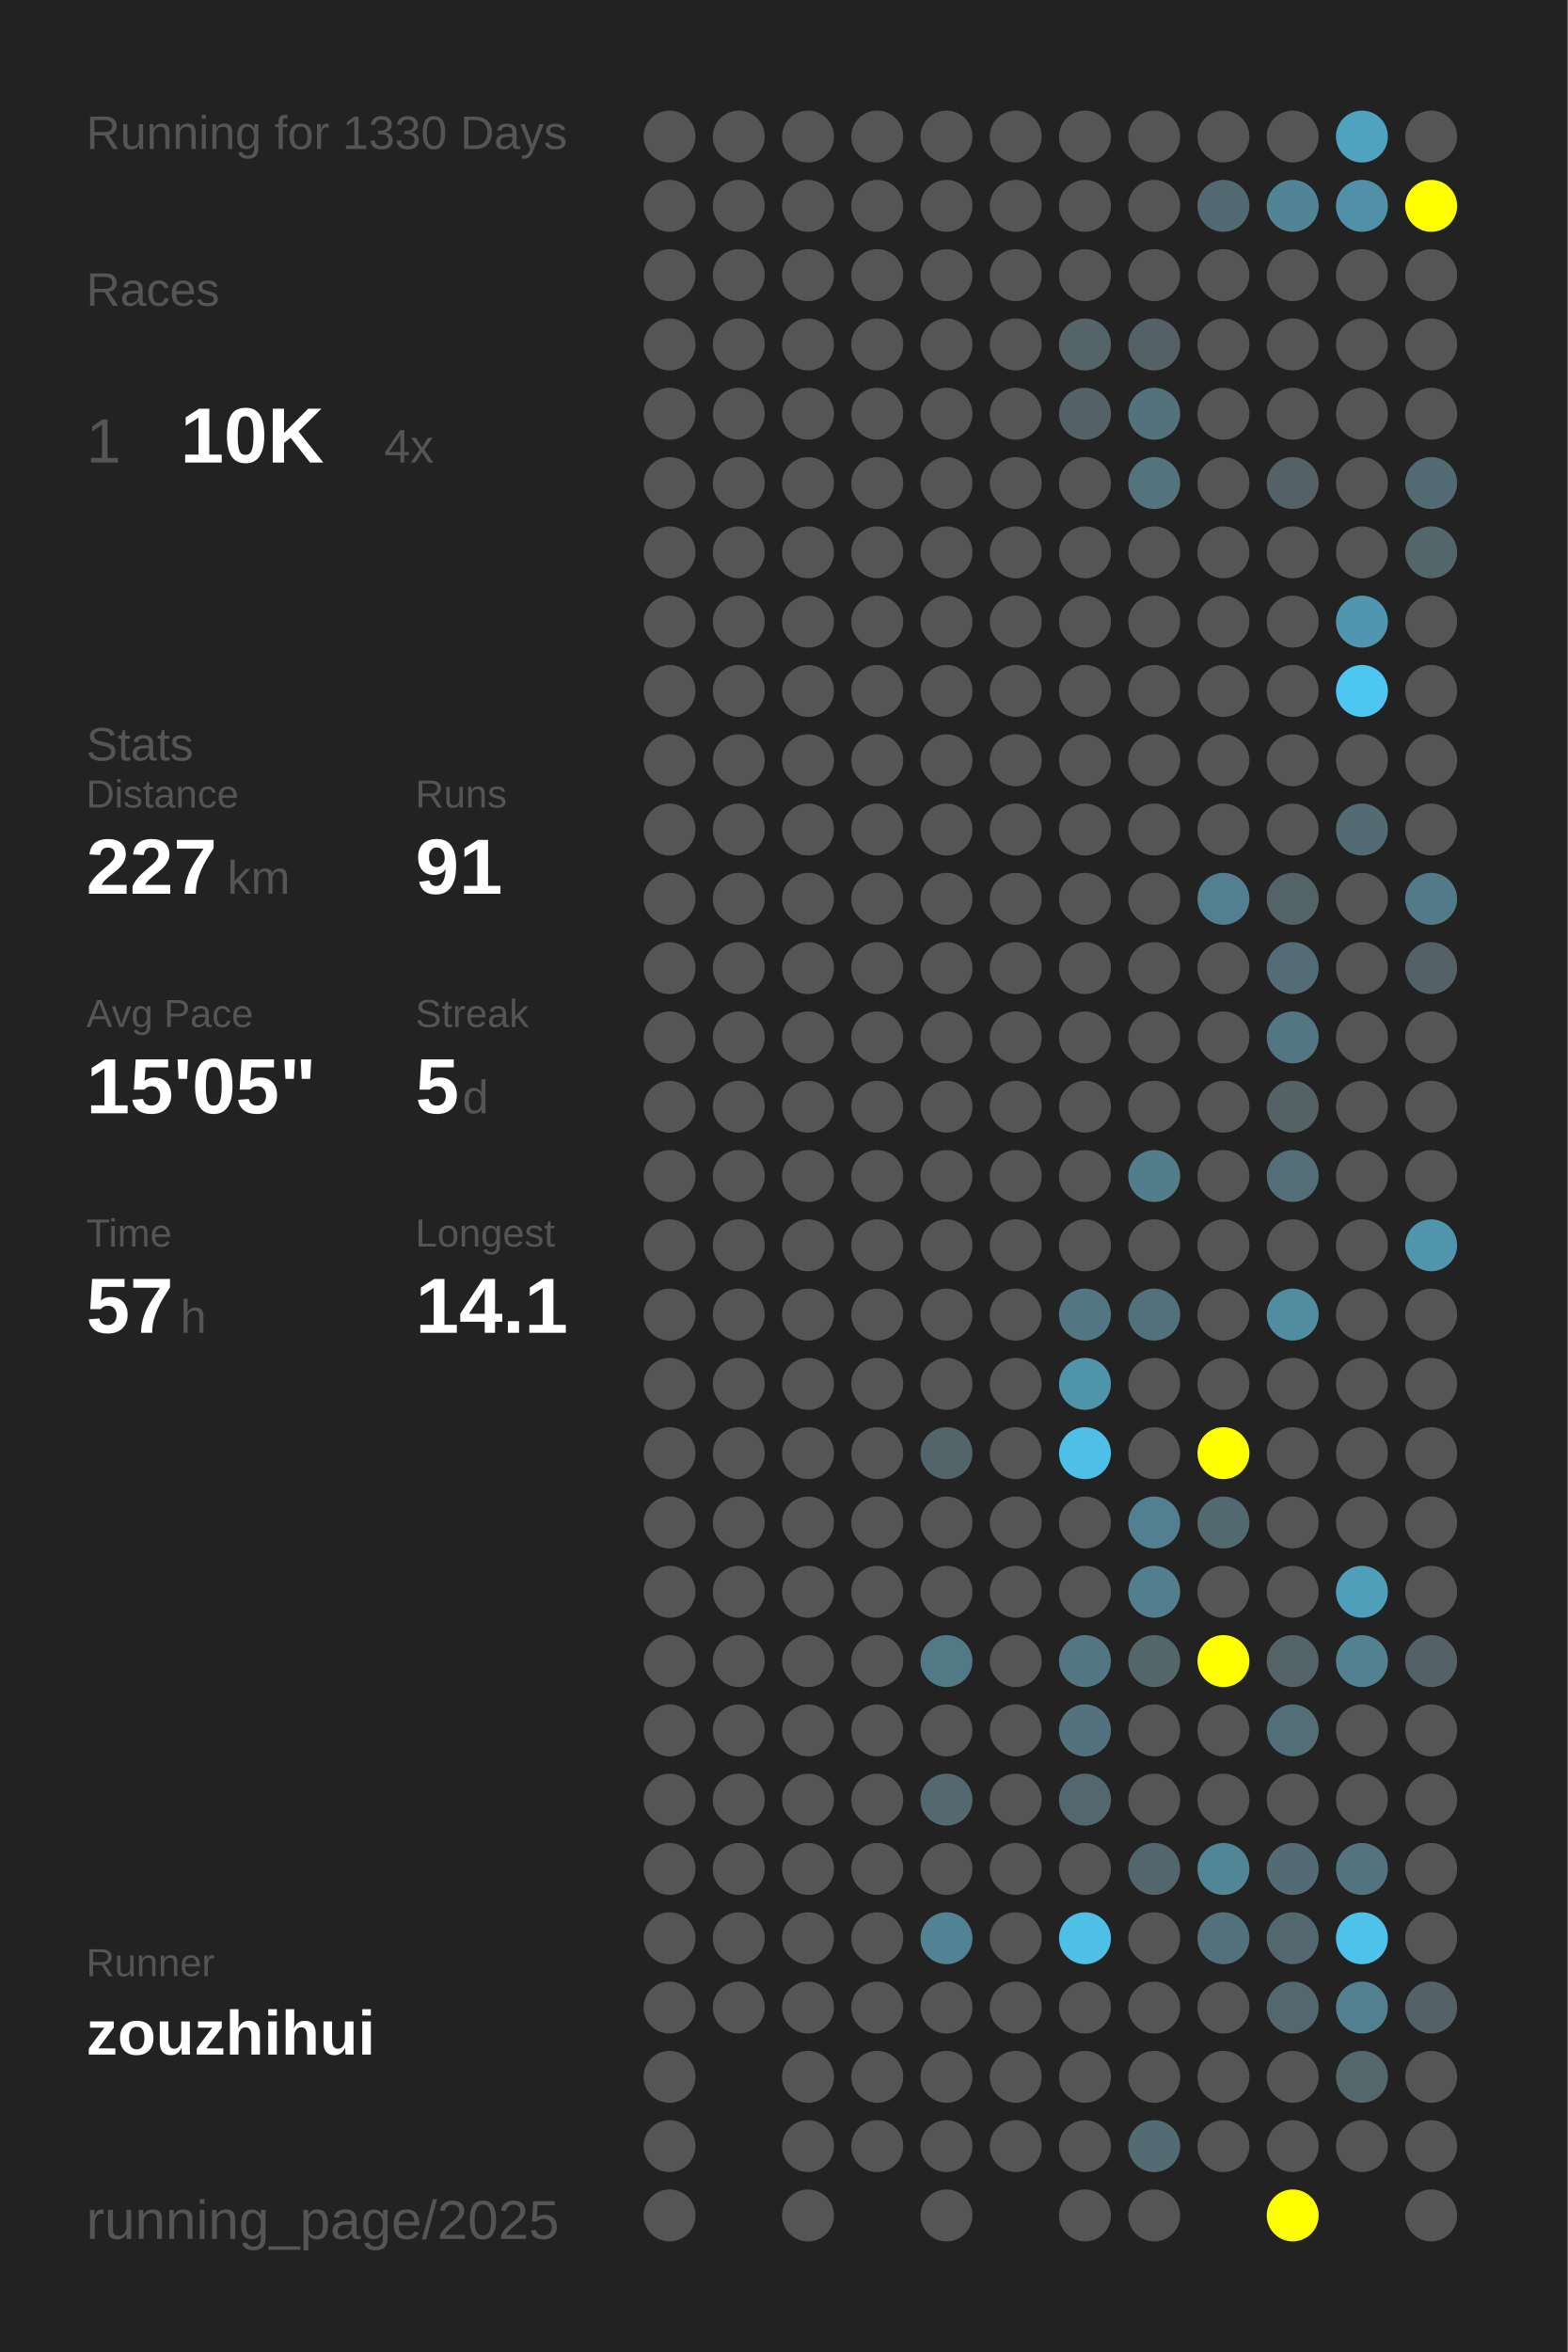
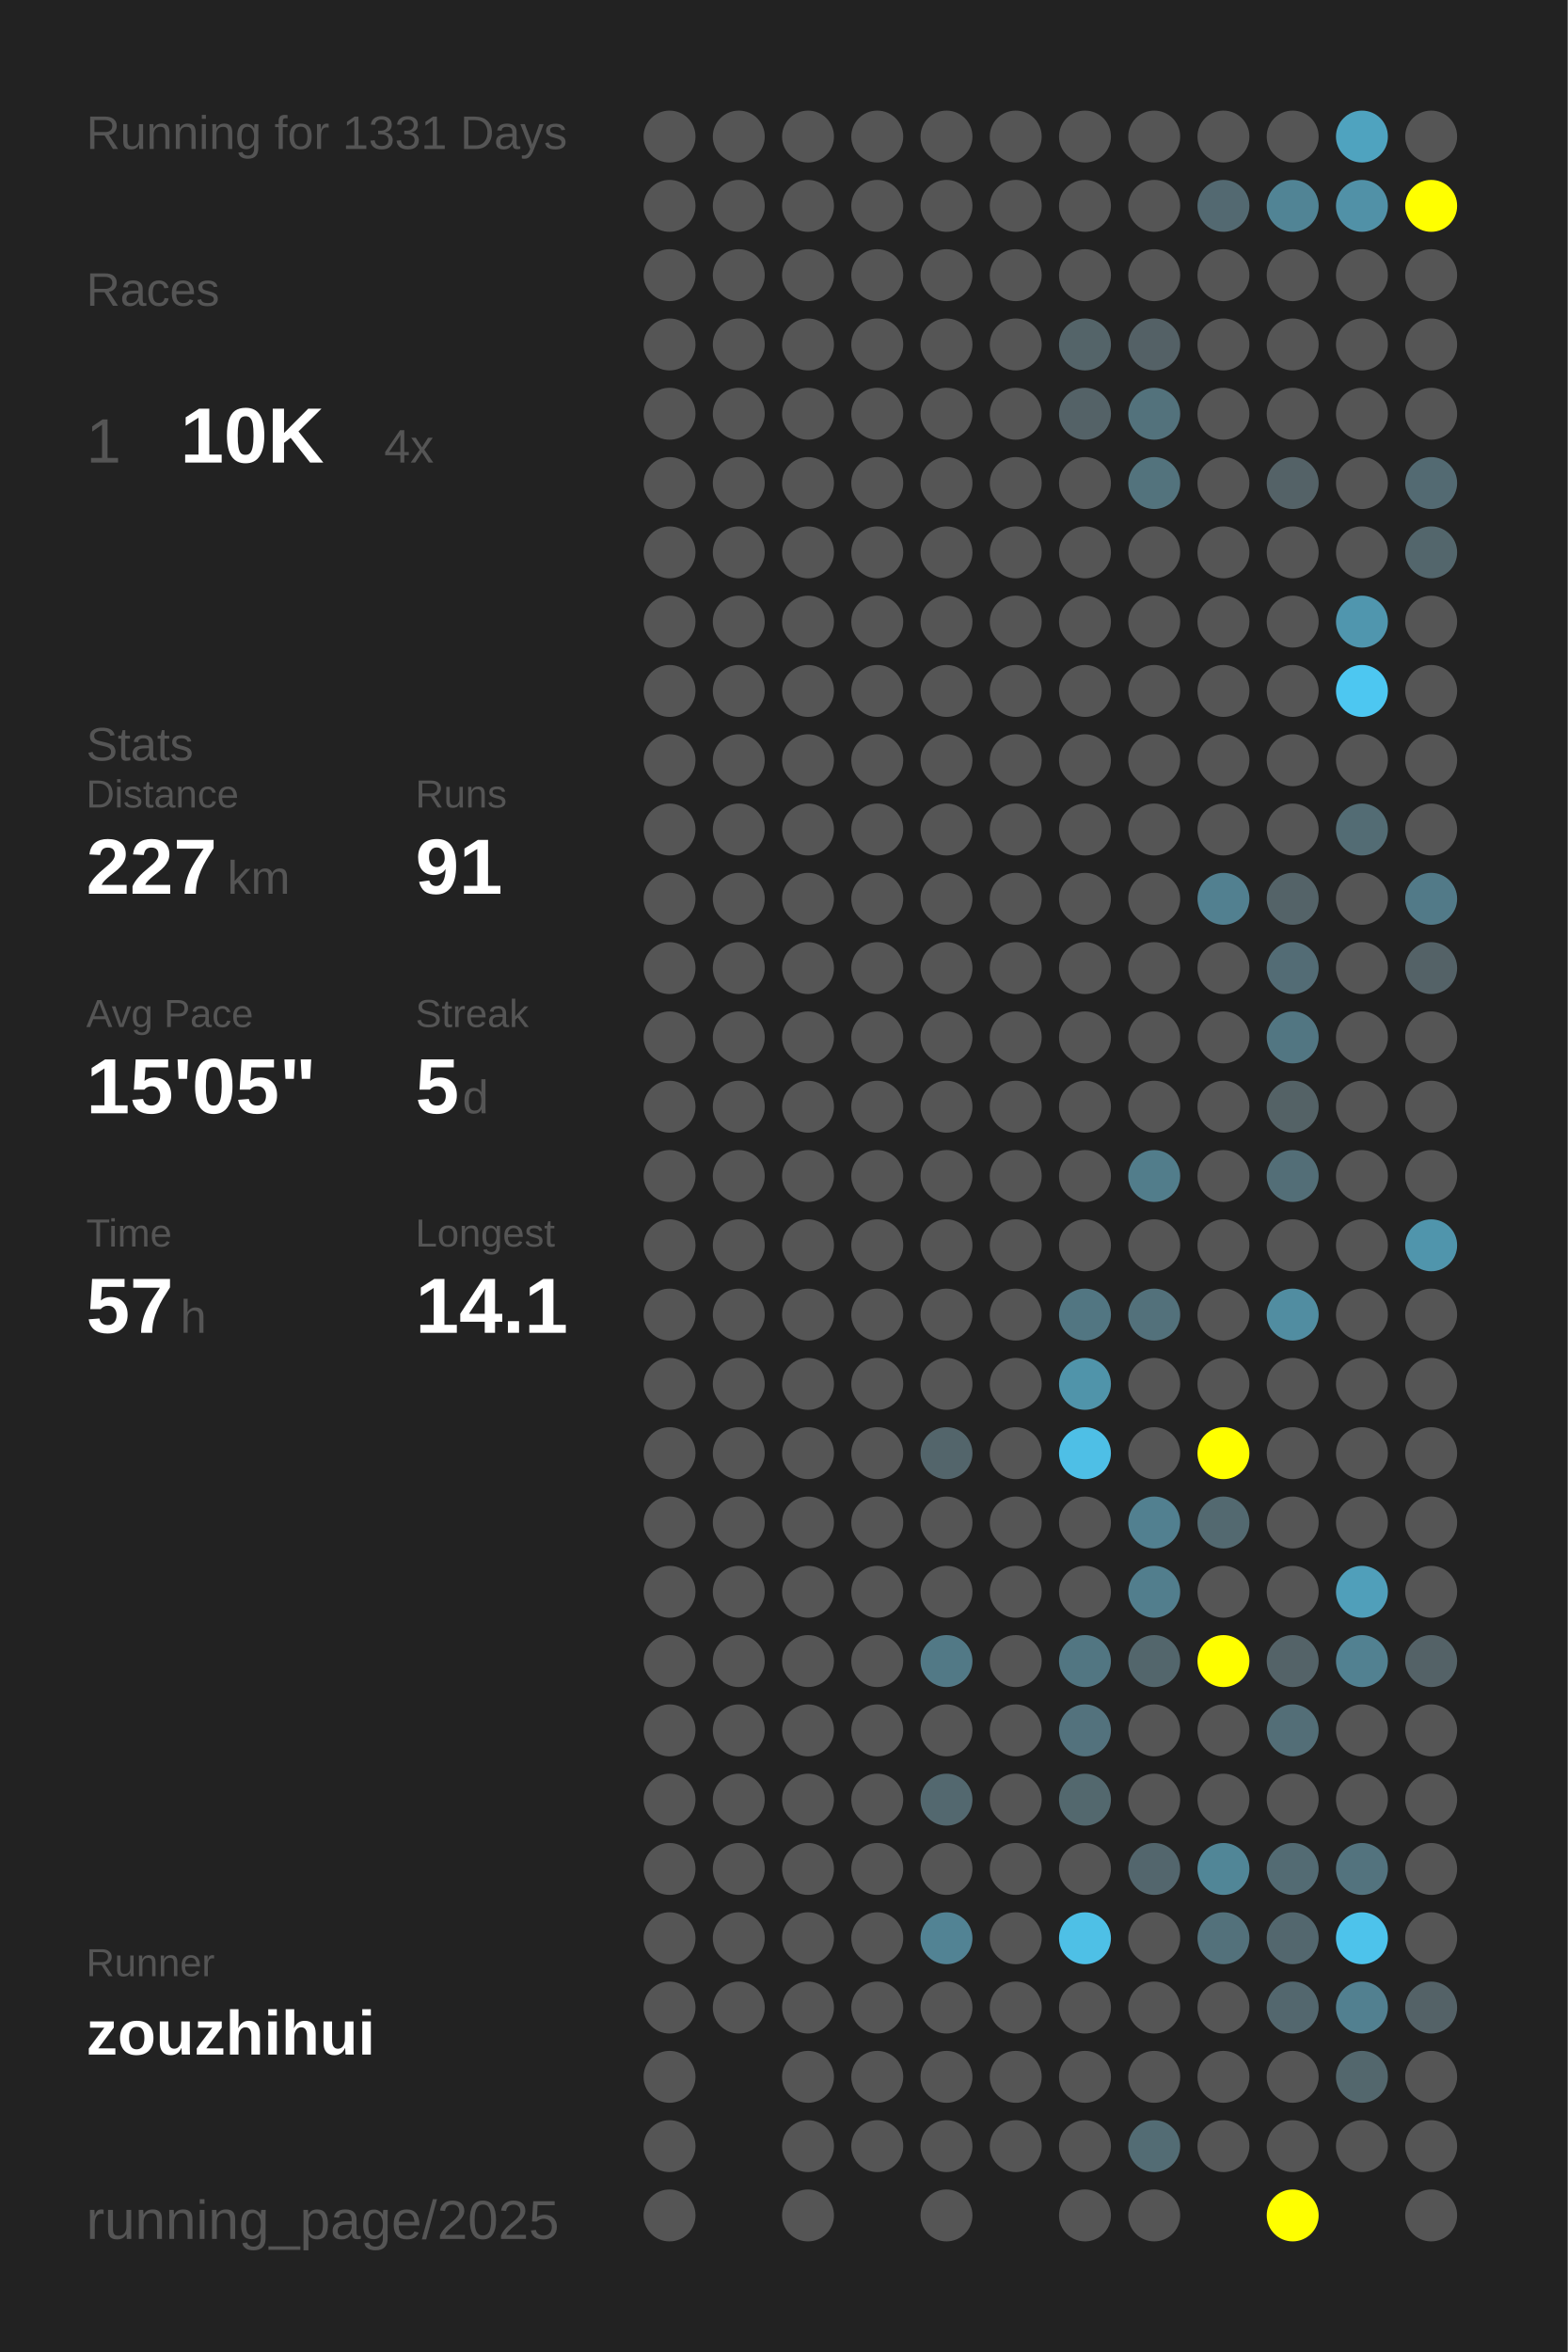
<svg xmlns="http://www.w3.org/2000/svg" baseProfile="full" height="300mm" version="1.1" viewBox="0,0,200,300" width="200mm">
  <defs />
  <rect fill="#222222" height="300" width="200" x="0" y="0" />
-   <text fill="#555555" style="font-size:6px; font-family:Arial;" x="11" y="19">Running for 1330 Days</text>
+   <text fill="#555555" style="font-size:6px; font-family:Arial;" x="11" y="19">Running for 1331 Days</text>
  <text fill="#555555" style="font-size:6px; font-family:Arial;" x="11" y="39">Races</text>
  <text fill="#555555" style="font-size:8px; font-family:Arial;" x="11" y="59">1</text>
  <text fill="#FFFFFF" style="font-size:10px; font-family:Arial; font-weight:bold;" x="23" y="59">10K</text>
  <text fill="#555555" style="font-size:6px; font-family:Arial;" x="49" y="59">4x</text>
  <text fill="#555555" style="font-size:6px; font-family:Arial;" x="11" y="97">Stats</text>
  <text fill="#555555" style="font-size:5px; font-family:Arial;" x="11" y="103">Distance</text>
  <text fill="#FFFFFF" style="font-size:10px; font-family:Arial; font-weight:bold;" x="11" y="114">227</text>
  <text fill="#555555" style="font-size:6px; font-family:Arial;" x="29" y="114">km</text>
  <text fill="#555555" style="font-size:5px; font-family:Arial;" x="53" y="103">Runs</text>
  <text fill="#FFFFFF" style="font-size:10px; font-family:Arial; font-weight:bold;" x="53" y="114">91</text>
  <text fill="#555555" style="font-size:5px; font-family:Arial;" x="11" y="131">Avg Pace</text>
  <text fill="#FFFFFF" style="font-size:10px; font-family:Arial; font-weight:bold;" x="11" y="142">15'05"</text>
  <text fill="#555555" style="font-size:5px; font-family:Arial;" x="53" y="131">Streak</text>
  <text fill="#FFFFFF" style="font-size:10px; font-family:Arial; font-weight:bold;" x="53" y="142">5</text>
  <text fill="#555555" style="font-size:6px; font-family:Arial;" x="59" y="142">d</text>
  <text fill="#555555" style="font-size:5px; font-family:Arial;" x="11" y="159">Time</text>
  <text fill="#FFFFFF" style="font-size:10px; font-family:Arial; font-weight:bold;" x="11" y="170">57</text>
  <text fill="#555555" style="font-size:6px; font-family:Arial;" x="23" y="170">h</text>
  <text fill="#555555" style="font-size:5px; font-family:Arial;" x="53" y="159">Longest</text>
  <text fill="#FFFFFF" style="font-size:10px; font-family:Arial; font-weight:bold;" x="53" y="170">14.1</text>
  <text fill="#555555" style="font-size:5px; font-family:Arial;" x="11" y="252.065">Runner</text>
  <text fill="#FFFFFF" style="font-size:8px; font-family:Arial; font-weight:bold;" x="11" y="262.065">zouzhihui</text>
  <text fill="#555555" style="font-size:7px; font-family:Arial;" x="11" y="285.581">running_page/2025</text>
  <circle cx="85.417" cy="17.419" fill="#555555" r="3.312" />
  <circle cx="85.417" cy="26.258" fill="#555555" r="3.312" />
  <circle cx="85.417" cy="35.097" fill="#555555" r="3.312" />
  <circle cx="85.417" cy="43.935" fill="#555555" r="3.312" />
  <circle cx="85.417" cy="52.774" fill="#555555" r="3.312" />
  <circle cx="85.417" cy="61.613" fill="#555555" r="3.312" />
  <circle cx="85.417" cy="70.452" fill="#555555" r="3.312" />
  <circle cx="85.417" cy="79.29" fill="#555555" r="3.312" />
  <circle cx="85.417" cy="88.129" fill="#555555" r="3.312" />
  <circle cx="85.417" cy="96.968" fill="#555555" r="3.312" />
  <circle cx="85.417" cy="105.806" fill="#555555" r="3.312" />
  <circle cx="85.417" cy="114.645" fill="#555555" r="3.312" />
  <circle cx="85.417" cy="123.484" fill="#555555" r="3.312" />
  <circle cx="85.417" cy="132.323" fill="#555555" r="3.312" />
  <circle cx="85.417" cy="141.161" fill="#555555" r="3.312" />
  <circle cx="85.417" cy="150" fill="#555555" r="3.312" />
  <circle cx="85.417" cy="158.839" fill="#555555" r="3.312" />
  <circle cx="85.417" cy="167.677" fill="#555555" r="3.312" />
  <circle cx="85.417" cy="176.516" fill="#555555" r="3.312" />
  <circle cx="85.417" cy="185.355" fill="#555555" r="3.312" />
  <circle cx="85.417" cy="194.194" fill="#555555" r="3.312" />
  <circle cx="85.417" cy="203.032" fill="#555555" r="3.312" />
  <circle cx="85.417" cy="211.871" fill="#555555" r="3.312" />
  <circle cx="85.417" cy="220.71" fill="#555555" r="3.312" />
  <circle cx="85.417" cy="229.548" fill="#555555" r="3.312" />
  <circle cx="85.417" cy="238.387" fill="#555555" r="3.312" />
  <circle cx="85.417" cy="247.226" fill="#555555" r="3.312" />
  <circle cx="85.417" cy="256.065" fill="#555555" r="3.312" />
  <circle cx="85.417" cy="264.903" fill="#555555" r="3.312" />
  <circle cx="85.417" cy="273.742" fill="#555555" r="3.312" />
  <circle cx="85.417" cy="282.581" fill="#555555" r="3.312" />
  <circle cx="94.25" cy="17.419" fill="#555555" r="3.312" />
  <circle cx="94.25" cy="26.258" fill="#555555" r="3.312" />
  <circle cx="94.25" cy="35.097" fill="#555555" r="3.312" />
  <circle cx="94.25" cy="43.935" fill="#555555" r="3.312" />
  <circle cx="94.25" cy="52.774" fill="#555555" r="3.312" />
  <circle cx="94.25" cy="61.613" fill="#555555" r="3.312" />
  <circle cx="94.25" cy="70.452" fill="#555555" r="3.312" />
  <circle cx="94.25" cy="79.29" fill="#555555" r="3.312" />
  <circle cx="94.25" cy="88.129" fill="#555555" r="3.312" />
  <circle cx="94.25" cy="96.968" fill="#555555" r="3.312" />
  <circle cx="94.25" cy="105.806" fill="#555555" r="3.312" />
  <circle cx="94.25" cy="114.645" fill="#555555" r="3.312" />
  <circle cx="94.25" cy="123.484" fill="#555555" r="3.312" />
  <circle cx="94.25" cy="132.323" fill="#555555" r="3.312" />
  <circle cx="94.25" cy="141.161" fill="#555555" r="3.312" />
  <circle cx="94.25" cy="150" fill="#555555" r="3.312" />
  <circle cx="94.25" cy="158.839" fill="#555555" r="3.312" />
  <circle cx="94.25" cy="167.677" fill="#555555" r="3.312" />
  <circle cx="94.25" cy="176.516" fill="#555555" r="3.312" />
  <circle cx="94.25" cy="185.355" fill="#555555" r="3.312" />
  <circle cx="94.25" cy="194.194" fill="#555555" r="3.312" />
  <circle cx="94.25" cy="203.032" fill="#555555" r="3.312" />
  <circle cx="94.25" cy="211.871" fill="#555555" r="3.312" />
  <circle cx="94.25" cy="220.71" fill="#555555" r="3.312" />
  <circle cx="94.25" cy="229.548" fill="#555555" r="3.312" />
  <circle cx="94.25" cy="238.387" fill="#555555" r="3.312" />
  <circle cx="94.25" cy="247.226" fill="#555555" r="3.312" />
  <circle cx="94.25" cy="256.065" fill="#555555" r="3.312" />
  <circle cx="103.083" cy="17.419" fill="#555555" r="3.312" />
  <circle cx="103.083" cy="26.258" fill="#555555" r="3.312" />
  <circle cx="103.083" cy="35.097" fill="#555555" r="3.312" />
  <circle cx="103.083" cy="43.935" fill="#555555" r="3.312" />
  <circle cx="103.083" cy="52.774" fill="#555555" r="3.312" />
  <circle cx="103.083" cy="61.613" fill="#555555" r="3.312" />
  <circle cx="103.083" cy="70.452" fill="#555555" r="3.312" />
  <circle cx="103.083" cy="79.29" fill="#555555" r="3.312" />
  <circle cx="103.083" cy="88.129" fill="#555555" r="3.312" />
  <circle cx="103.083" cy="96.968" fill="#555555" r="3.312" />
  <circle cx="103.083" cy="105.806" fill="#555555" r="3.312" />
  <circle cx="103.083" cy="114.645" fill="#555555" r="3.312" />
  <circle cx="103.083" cy="123.484" fill="#555555" r="3.312" />
  <circle cx="103.083" cy="132.323" fill="#555555" r="3.312" />
  <circle cx="103.083" cy="141.161" fill="#555555" r="3.312" />
  <circle cx="103.083" cy="150" fill="#555555" r="3.312" />
  <circle cx="103.083" cy="158.839" fill="#555555" r="3.312" />
  <circle cx="103.083" cy="167.677" fill="#555555" r="3.312" />
  <circle cx="103.083" cy="176.516" fill="#555555" r="3.312" />
  <circle cx="103.083" cy="185.355" fill="#555555" r="3.312" />
  <circle cx="103.083" cy="194.194" fill="#555555" r="3.312" />
  <circle cx="103.083" cy="203.032" fill="#555555" r="3.312" />
  <circle cx="103.083" cy="211.871" fill="#555555" r="3.312" />
  <circle cx="103.083" cy="220.71" fill="#555555" r="3.312" />
  <circle cx="103.083" cy="229.548" fill="#555555" r="3.312" />
  <circle cx="103.083" cy="238.387" fill="#555555" r="3.312" />
  <circle cx="103.083" cy="247.226" fill="#555555" r="3.312" />
  <circle cx="103.083" cy="256.065" fill="#555555" r="3.312" />
  <circle cx="103.083" cy="264.903" fill="#555555" r="3.312" />
  <circle cx="103.083" cy="273.742" fill="#555555" r="3.312" />
  <circle cx="103.083" cy="282.581" fill="#555555" r="3.312" />
  <circle cx="111.917" cy="17.419" fill="#555555" r="3.312" />
  <circle cx="111.917" cy="26.258" fill="#555555" r="3.312" />
  <circle cx="111.917" cy="35.097" fill="#555555" r="3.312" />
  <circle cx="111.917" cy="43.935" fill="#555555" r="3.312" />
  <circle cx="111.917" cy="52.774" fill="#555555" r="3.312" />
  <circle cx="111.917" cy="61.613" fill="#555555" r="3.312" />
  <circle cx="111.917" cy="70.452" fill="#555555" r="3.312" />
  <circle cx="111.917" cy="79.29" fill="#555555" r="3.312" />
  <circle cx="111.917" cy="88.129" fill="#555555" r="3.312" />
  <circle cx="111.917" cy="96.968" fill="#555555" r="3.312" />
  <circle cx="111.917" cy="105.806" fill="#555555" r="3.312" />
  <circle cx="111.917" cy="114.645" fill="#555555" r="3.312" />
  <circle cx="111.917" cy="123.484" fill="#555555" r="3.312" />
  <circle cx="111.917" cy="132.323" fill="#555555" r="3.312" />
  <circle cx="111.917" cy="141.161" fill="#555555" r="3.312" />
  <circle cx="111.917" cy="150" fill="#555555" r="3.312" />
  <circle cx="111.917" cy="158.839" fill="#555555" r="3.312" />
  <circle cx="111.917" cy="167.677" fill="#555555" r="3.312" />
  <circle cx="111.917" cy="176.516" fill="#555555" r="3.312" />
  <circle cx="111.917" cy="185.355" fill="#555555" r="3.312" />
  <circle cx="111.917" cy="194.194" fill="#555555" r="3.312" />
  <circle cx="111.917" cy="203.032" fill="#555555" r="3.312" />
  <circle cx="111.917" cy="211.871" fill="#555555" r="3.312" />
  <circle cx="111.917" cy="220.71" fill="#555555" r="3.312" />
  <circle cx="111.917" cy="229.548" fill="#555555" r="3.312" />
  <circle cx="111.917" cy="238.387" fill="#555555" r="3.312" />
  <circle cx="111.917" cy="247.226" fill="#555555" r="3.312" />
  <circle cx="111.917" cy="256.065" fill="#555555" r="3.312" />
  <circle cx="111.917" cy="264.903" fill="#555555" r="3.312" />
  <circle cx="111.917" cy="273.742" fill="#555555" r="3.312" />
  <circle cx="120.75" cy="17.419" fill="#555555" r="3.312" />
  <circle cx="120.75" cy="26.258" fill="#555555" r="3.312" />
  <circle cx="120.75" cy="35.097" fill="#555555" r="3.312" />
  <circle cx="120.75" cy="43.935" fill="#555555" r="3.312" />
  <circle cx="120.75" cy="52.774" fill="#555555" r="3.312" />
  <circle cx="120.75" cy="61.613" fill="#555555" r="3.312" />
  <circle cx="120.75" cy="70.452" fill="#555555" r="3.312" />
  <circle cx="120.75" cy="79.29" fill="#555555" r="3.312" />
  <circle cx="120.75" cy="88.129" fill="#555555" r="3.312" />
  <circle cx="120.75" cy="96.968" fill="#555555" r="3.312" />
  <circle cx="120.75" cy="105.806" fill="#555555" r="3.312" />
  <circle cx="120.75" cy="114.645" fill="#555555" r="3.312" />
  <circle cx="120.75" cy="123.484" fill="#555555" r="3.312" />
  <circle cx="120.75" cy="132.323" fill="#555555" r="3.312" />
  <circle cx="120.75" cy="141.161" fill="#555555" r="3.312" />
  <circle cx="120.75" cy="150" fill="#555555" r="3.312" />
  <circle cx="120.75" cy="158.839" fill="#555555" r="3.312" />
  <circle cx="120.75" cy="167.677" fill="#555555" r="3.312" />
  <circle cx="120.75" cy="176.516" fill="#555555" r="3.312" />
  <circle cx="120.75" cy="185.355" fill="#53656b" r="3.312" />
  <circle cx="120.75" cy="194.194" fill="#555555" r="3.312" />
  <circle cx="120.75" cy="203.032" fill="#555555" r="3.312" />
  <circle cx="120.75" cy="211.871" fill="#527986" r="3.312" />
  <circle cx="120.75" cy="220.71" fill="#555555" r="3.312" />
  <circle cx="120.75" cy="229.548" fill="#53686f" r="3.312" />
  <circle cx="120.75" cy="238.387" fill="#555555" r="3.312" />
  <circle cx="120.75" cy="247.226" fill="#528394" r="3.312" />
  <circle cx="120.75" cy="256.065" fill="#555555" r="3.312" />
  <circle cx="120.75" cy="264.903" fill="#555555" r="3.312" />
  <circle cx="120.75" cy="273.742" fill="#555555" r="3.312" />
  <circle cx="120.75" cy="282.581" fill="#555555" r="3.312" />
  <circle cx="129.583" cy="17.419" fill="#555555" r="3.312" />
  <circle cx="129.583" cy="26.258" fill="#555555" r="3.312" />
  <circle cx="129.583" cy="35.097" fill="#555555" r="3.312" />
  <circle cx="129.583" cy="43.935" fill="#555555" r="3.312" />
  <circle cx="129.583" cy="52.774" fill="#555555" r="3.312" />
  <circle cx="129.583" cy="61.613" fill="#555555" r="3.312" />
  <circle cx="129.583" cy="70.452" fill="#555555" r="3.312" />
  <circle cx="129.583" cy="79.29" fill="#555555" r="3.312" />
  <circle cx="129.583" cy="88.129" fill="#555555" r="3.312" />
  <circle cx="129.583" cy="96.968" fill="#555555" r="3.312" />
  <circle cx="129.583" cy="105.806" fill="#555555" r="3.312" />
  <circle cx="129.583" cy="114.645" fill="#555555" r="3.312" />
  <circle cx="129.583" cy="123.484" fill="#555555" r="3.312" />
  <circle cx="129.583" cy="132.323" fill="#555555" r="3.312" />
  <circle cx="129.583" cy="141.161" fill="#555555" r="3.312" />
  <circle cx="129.583" cy="150" fill="#555555" r="3.312" />
  <circle cx="129.583" cy="158.839" fill="#555555" r="3.312" />
  <circle cx="129.583" cy="167.677" fill="#555555" r="3.312" />
  <circle cx="129.583" cy="176.516" fill="#555555" r="3.312" />
  <circle cx="129.583" cy="185.355" fill="#555555" r="3.312" />
  <circle cx="129.583" cy="194.194" fill="#555555" r="3.312" />
  <circle cx="129.583" cy="203.032" fill="#555555" r="3.312" />
  <circle cx="129.583" cy="211.871" fill="#555555" r="3.312" />
  <circle cx="129.583" cy="220.71" fill="#555555" r="3.312" />
  <circle cx="129.583" cy="229.548" fill="#555555" r="3.312" />
  <circle cx="129.583" cy="238.387" fill="#555555" r="3.312" />
  <circle cx="129.583" cy="247.226" fill="#555555" r="3.312" />
  <circle cx="129.583" cy="256.065" fill="#555555" r="3.312" />
  <circle cx="129.583" cy="264.903" fill="#555555" r="3.312" />
  <circle cx="129.583" cy="273.742" fill="#555555" r="3.312" />
  <circle cx="138.417" cy="17.419" fill="#555555" r="3.312" />
  <circle cx="138.417" cy="26.258" fill="#555555" r="3.312" />
  <circle cx="138.417" cy="35.097" fill="#555555" r="3.312" />
  <circle cx="138.417" cy="43.935" fill="#546469" r="3.312" />
  <circle cx="138.417" cy="52.774" fill="#546267" r="3.312" />
  <circle cx="138.417" cy="61.613" fill="#555555" r="3.312" />
  <circle cx="138.417" cy="70.452" fill="#555555" r="3.312" />
  <circle cx="138.417" cy="79.29" fill="#555555" r="3.312" />
  <circle cx="138.417" cy="88.129" fill="#555555" r="3.312" />
  <circle cx="138.417" cy="96.968" fill="#555555" r="3.312" />
  <circle cx="138.417" cy="105.806" fill="#555555" r="3.312" />
  <circle cx="138.417" cy="114.645" fill="#555555" r="3.312" />
  <circle cx="138.417" cy="123.484" fill="#555555" r="3.312" />
  <circle cx="138.417" cy="132.323" fill="#555555" r="3.312" />
  <circle cx="138.417" cy="141.161" fill="#555555" r="3.312" />
  <circle cx="138.417" cy="150" fill="#555555" r="3.312" />
  <circle cx="138.417" cy="158.839" fill="#555555" r="3.312" />
  <circle cx="138.417" cy="167.677" fill="#527682" r="3.312" />
  <circle cx="138.417" cy="176.516" fill="#5094aa" r="3.312" />
  <circle cx="138.417" cy="185.355" fill="#4ebfe6" r="3.312" />
  <circle cx="138.417" cy="194.194" fill="#555555" r="3.312" />
  <circle cx="138.417" cy="203.032" fill="#555555" r="3.312" />
  <circle cx="138.417" cy="211.871" fill="#527682" r="3.312" />
  <circle cx="138.417" cy="220.71" fill="#53727d" r="3.312" />
  <circle cx="138.417" cy="229.548" fill="#53686e" r="3.312" />
  <circle cx="138.417" cy="238.387" fill="#555555" r="3.312" />
  <circle cx="138.417" cy="247.226" fill="#4ec0e6" r="3.312" />
  <circle cx="138.417" cy="256.065" fill="#555555" r="3.312" />
  <circle cx="138.417" cy="264.903" fill="#555555" r="3.312" />
  <circle cx="138.417" cy="273.742" fill="#555555" r="3.312" />
  <circle cx="138.417" cy="282.581" fill="#555555" r="3.312" />
  <circle cx="147.25" cy="17.419" fill="#555555" r="3.312" />
  <circle cx="147.25" cy="26.258" fill="#555555" r="3.312" />
  <circle cx="147.25" cy="35.097" fill="#555555" r="3.312" />
  <circle cx="147.25" cy="43.935" fill="#546166" r="3.312" />
  <circle cx="147.25" cy="52.774" fill="#53727c" r="3.312" />
  <circle cx="147.25" cy="61.613" fill="#53737d" r="3.312" />
  <circle cx="147.25" cy="70.452" fill="#555555" r="3.312" />
  <circle cx="147.25" cy="79.29" fill="#555555" r="3.312" />
  <circle cx="147.25" cy="88.129" fill="#555555" r="3.312" />
  <circle cx="147.25" cy="96.968" fill="#555555" r="3.312" />
  <circle cx="147.25" cy="105.806" fill="#555555" r="3.312" />
  <circle cx="147.25" cy="114.645" fill="#555555" r="3.312" />
  <circle cx="147.25" cy="123.484" fill="#555555" r="3.312" />
  <circle cx="147.25" cy="132.323" fill="#555555" r="3.312" />
  <circle cx="147.25" cy="141.161" fill="#555555" r="3.312" />
  <circle cx="147.25" cy="150" fill="#527d8b" r="3.312" />
  <circle cx="147.25" cy="158.839" fill="#555555" r="3.312" />
  <circle cx="147.25" cy="167.677" fill="#53717b" r="3.312" />
  <circle cx="147.25" cy="176.516" fill="#555555" r="3.312" />
  <circle cx="147.25" cy="185.355" fill="#555555" r="3.312" />
  <circle cx="147.25" cy="194.194" fill="#528090" r="3.312" />
  <circle cx="147.25" cy="203.032" fill="#527e8d" r="3.312" />
  <circle cx="147.25" cy="211.871" fill="#53666c" r="3.312" />
  <circle cx="147.25" cy="220.71" fill="#555555" r="3.312" />
  <circle cx="147.25" cy="229.548" fill="#555555" r="3.312" />
  <circle cx="147.25" cy="238.387" fill="#53666d" r="3.312" />
  <circle cx="147.25" cy="247.226" fill="#555555" r="3.312" />
  <circle cx="147.25" cy="256.065" fill="#555555" r="3.312" />
  <circle cx="147.25" cy="264.903" fill="#555555" r="3.312" />
  <circle cx="147.25" cy="273.742" fill="#536c74" r="3.312" />
  <circle cx="147.25" cy="282.581" fill="#555555" r="3.312" />
  <circle cx="156.083" cy="17.419" fill="#555555" r="3.312" />
  <circle cx="156.083" cy="26.258" fill="#536971" r="3.312" />
  <circle cx="156.083" cy="35.097" fill="#555555" r="3.312" />
  <circle cx="156.083" cy="43.935" fill="#555555" r="3.312" />
  <circle cx="156.083" cy="52.774" fill="#555555" r="3.312" />
  <circle cx="156.083" cy="61.613" fill="#555555" r="3.312" />
  <circle cx="156.083" cy="70.452" fill="#555555" r="3.312" />
  <circle cx="156.083" cy="79.29" fill="#555555" r="3.312" />
  <circle cx="156.083" cy="88.129" fill="#555555" r="3.312" />
  <circle cx="156.083" cy="96.968" fill="#555555" r="3.312" />
  <circle cx="156.083" cy="105.806" fill="#555555" r="3.312" />
  <circle cx="156.083" cy="114.645" fill="#528090" r="3.312" />
  <circle cx="156.083" cy="123.484" fill="#555555" r="3.312" />
  <circle cx="156.083" cy="132.323" fill="#555555" r="3.312" />
  <circle cx="156.083" cy="141.161" fill="#555555" r="3.312" />
  <circle cx="156.083" cy="150" fill="#555555" r="3.312" />
  <circle cx="156.083" cy="158.839" fill="#555555" r="3.312" />
  <circle cx="156.083" cy="167.677" fill="#555555" r="3.312" />
  <circle cx="156.083" cy="176.516" fill="#555555" r="3.312" />
  <circle cx="156.083" cy="185.355" fill="#FFFF00" r="3.312" />
  <circle cx="156.083" cy="194.194" fill="#536970" r="3.312" />
  <circle cx="156.083" cy="203.032" fill="#555555" r="3.312" />
  <circle cx="156.083" cy="211.871" fill="#FFFF00" r="3.312" />
  <circle cx="156.083" cy="220.71" fill="#555555" r="3.312" />
  <circle cx="156.083" cy="229.548" fill="#555555" r="3.312" />
  <circle cx="156.083" cy="238.387" fill="#518697" r="3.312" />
  <circle cx="156.083" cy="247.226" fill="#53717b" r="3.312" />
  <circle cx="156.083" cy="256.065" fill="#555555" r="3.312" />
  <circle cx="156.083" cy="264.903" fill="#555555" r="3.312" />
  <circle cx="156.083" cy="273.742" fill="#555555" r="3.312" />
  <circle cx="164.917" cy="17.419" fill="#555555" r="3.312" />
  <circle cx="164.917" cy="26.258" fill="#518495" r="3.312" />
  <circle cx="164.917" cy="35.097" fill="#555555" r="3.312" />
  <circle cx="164.917" cy="43.935" fill="#555555" r="3.312" />
  <circle cx="164.917" cy="52.774" fill="#555555" r="3.312" />
  <circle cx="164.917" cy="61.613" fill="#546267" r="3.312" />
  <circle cx="164.917" cy="70.452" fill="#555555" r="3.312" />
  <circle cx="164.917" cy="79.29" fill="#555555" r="3.312" />
  <circle cx="164.917" cy="88.129" fill="#555555" r="3.312" />
  <circle cx="164.917" cy="96.968" fill="#555555" r="3.312" />
  <circle cx="164.917" cy="105.806" fill="#555555" r="3.312" />
  <circle cx="164.917" cy="114.645" fill="#546368" r="3.312" />
  <circle cx="164.917" cy="123.484" fill="#536c75" r="3.312" />
  <circle cx="164.917" cy="132.323" fill="#527682" r="3.312" />
  <circle cx="164.917" cy="141.161" fill="#546266" r="3.312" />
  <circle cx="164.917" cy="150" fill="#536e77" r="3.312" />
  <circle cx="164.917" cy="158.839" fill="#555555" r="3.312" />
  <circle cx="164.917" cy="167.677" fill="#518da1" r="3.312" />
  <circle cx="164.917" cy="176.516" fill="#555555" r="3.312" />
  <circle cx="164.917" cy="185.355" fill="#555555" r="3.312" />
  <circle cx="164.917" cy="194.194" fill="#555555" r="3.312" />
  <circle cx="164.917" cy="203.032" fill="#555555" r="3.312" />
  <circle cx="164.917" cy="211.871" fill="#546368" r="3.312" />
  <circle cx="164.917" cy="220.71" fill="#536e77" r="3.312" />
  <circle cx="164.917" cy="229.548" fill="#555555" r="3.312" />
  <circle cx="164.917" cy="238.387" fill="#536b73" r="3.312" />
  <circle cx="164.917" cy="247.226" fill="#53676e" r="3.312" />
  <circle cx="164.917" cy="256.065" fill="#53676e" r="3.312" />
  <circle cx="164.917" cy="264.903" fill="#555555" r="3.312" />
  <circle cx="164.917" cy="273.742" fill="#555555" r="3.312" />
  <circle cx="164.917" cy="282.581" fill="#FFFF00" r="3.312" />
  <circle cx="173.75" cy="17.419" fill="#4fa3bf" r="3.312" />
  <circle cx="173.75" cy="26.258" fill="#5191a7" r="3.312" />
  <circle cx="173.75" cy="35.097" fill="#555555" r="3.312" />
  <circle cx="173.75" cy="43.935" fill="#555555" r="3.312" />
  <circle cx="173.75" cy="52.774" fill="#555555" r="3.312" />
  <circle cx="173.75" cy="61.613" fill="#555555" r="3.312" />
  <circle cx="173.75" cy="70.452" fill="#555555" r="3.312" />
  <circle cx="173.75" cy="79.29" fill="#5096ae" r="3.312" />
  <circle cx="173.75" cy="88.129" fill="#4dc7f1" r="3.312" />
  <circle cx="173.75" cy="96.968" fill="#555555" r="3.312" />
  <circle cx="173.75" cy="105.806" fill="#536c74" r="3.312" />
  <circle cx="173.75" cy="114.645" fill="#555555" r="3.312" />
  <circle cx="173.75" cy="123.484" fill="#555555" r="3.312" />
  <circle cx="173.75" cy="132.323" fill="#555555" r="3.312" />
  <circle cx="173.75" cy="141.161" fill="#555555" r="3.312" />
  <circle cx="173.75" cy="150" fill="#555555" r="3.312" />
  <circle cx="173.75" cy="158.839" fill="#555555" r="3.312" />
  <circle cx="173.75" cy="167.677" fill="#555555" r="3.312" />
  <circle cx="173.75" cy="176.516" fill="#555555" r="3.312" />
  <circle cx="173.75" cy="185.355" fill="#555555" r="3.312" />
  <circle cx="173.75" cy="194.194" fill="#555555" r="3.312" />
  <circle cx="173.75" cy="203.032" fill="#509fba" r="3.312" />
  <circle cx="173.75" cy="211.871" fill="#528191" r="3.312" />
  <circle cx="173.75" cy="220.71" fill="#555555" r="3.312" />
  <circle cx="173.75" cy="229.548" fill="#555555" r="3.312" />
  <circle cx="173.75" cy="238.387" fill="#53737e" r="3.312" />
  <circle cx="173.75" cy="247.226" fill="#4dc3eb" r="3.312" />
  <circle cx="173.75" cy="256.065" fill="#528090" r="3.312" />
  <circle cx="173.75" cy="264.903" fill="#53676d" r="3.312" />
  <circle cx="173.75" cy="273.742" fill="#555555" r="3.312" />
  <circle cx="182.583" cy="17.419" fill="#555555" r="3.312" />
  <circle cx="182.583" cy="26.258" fill="#FFFF00" r="3.312" />
  <circle cx="182.583" cy="35.097" fill="#555555" r="3.312" />
  <circle cx="182.583" cy="43.935" fill="#555555" r="3.312" />
  <circle cx="182.583" cy="52.774" fill="#555555" r="3.312" />
  <circle cx="182.583" cy="61.613" fill="#536a72" r="3.312" />
  <circle cx="182.583" cy="70.452" fill="#53666c" r="3.312" />
  <circle cx="182.583" cy="79.29" fill="#555555" r="3.312" />
  <circle cx="182.583" cy="88.129" fill="#555555" r="3.312" />
  <circle cx="182.583" cy="96.968" fill="#555555" r="3.312" />
  <circle cx="182.583" cy="105.806" fill="#555555" r="3.312" />
  <circle cx="182.583" cy="114.645" fill="#527a88" r="3.312" />
  <circle cx="182.583" cy="123.484" fill="#546267" r="3.312" />
  <circle cx="182.583" cy="132.323" fill="#555555" r="3.312" />
  <circle cx="182.583" cy="141.161" fill="#555555" r="3.312" />
  <circle cx="182.583" cy="150" fill="#555555" r="3.312" />
  <circle cx="182.583" cy="158.839" fill="#5095ac" r="3.312" />
  <circle cx="182.583" cy="167.677" fill="#555555" r="3.312" />
  <circle cx="182.583" cy="176.516" fill="#555555" r="3.312" />
  <circle cx="182.583" cy="185.355" fill="#555555" r="3.312" />
  <circle cx="182.583" cy="194.194" fill="#555555" r="3.312" />
  <circle cx="182.583" cy="203.032" fill="#555555" r="3.312" />
  <circle cx="182.583" cy="211.871" fill="#546267" r="3.312" />
  <circle cx="182.583" cy="220.71" fill="#555555" r="3.312" />
  <circle cx="182.583" cy="229.548" fill="#555555" r="3.312" />
  <circle cx="182.583" cy="238.387" fill="#555555" r="3.312" />
  <circle cx="182.583" cy="247.226" fill="#555555" r="3.312" />
  <circle cx="182.583" cy="256.065" fill="#546267" r="3.312" />
  <circle cx="182.583" cy="264.903" fill="#555555" r="3.312" />
  <circle cx="182.583" cy="273.742" fill="#555555" r="3.312" />
  <circle cx="182.583" cy="282.581" fill="#555555" r="3.312" />
</svg>
